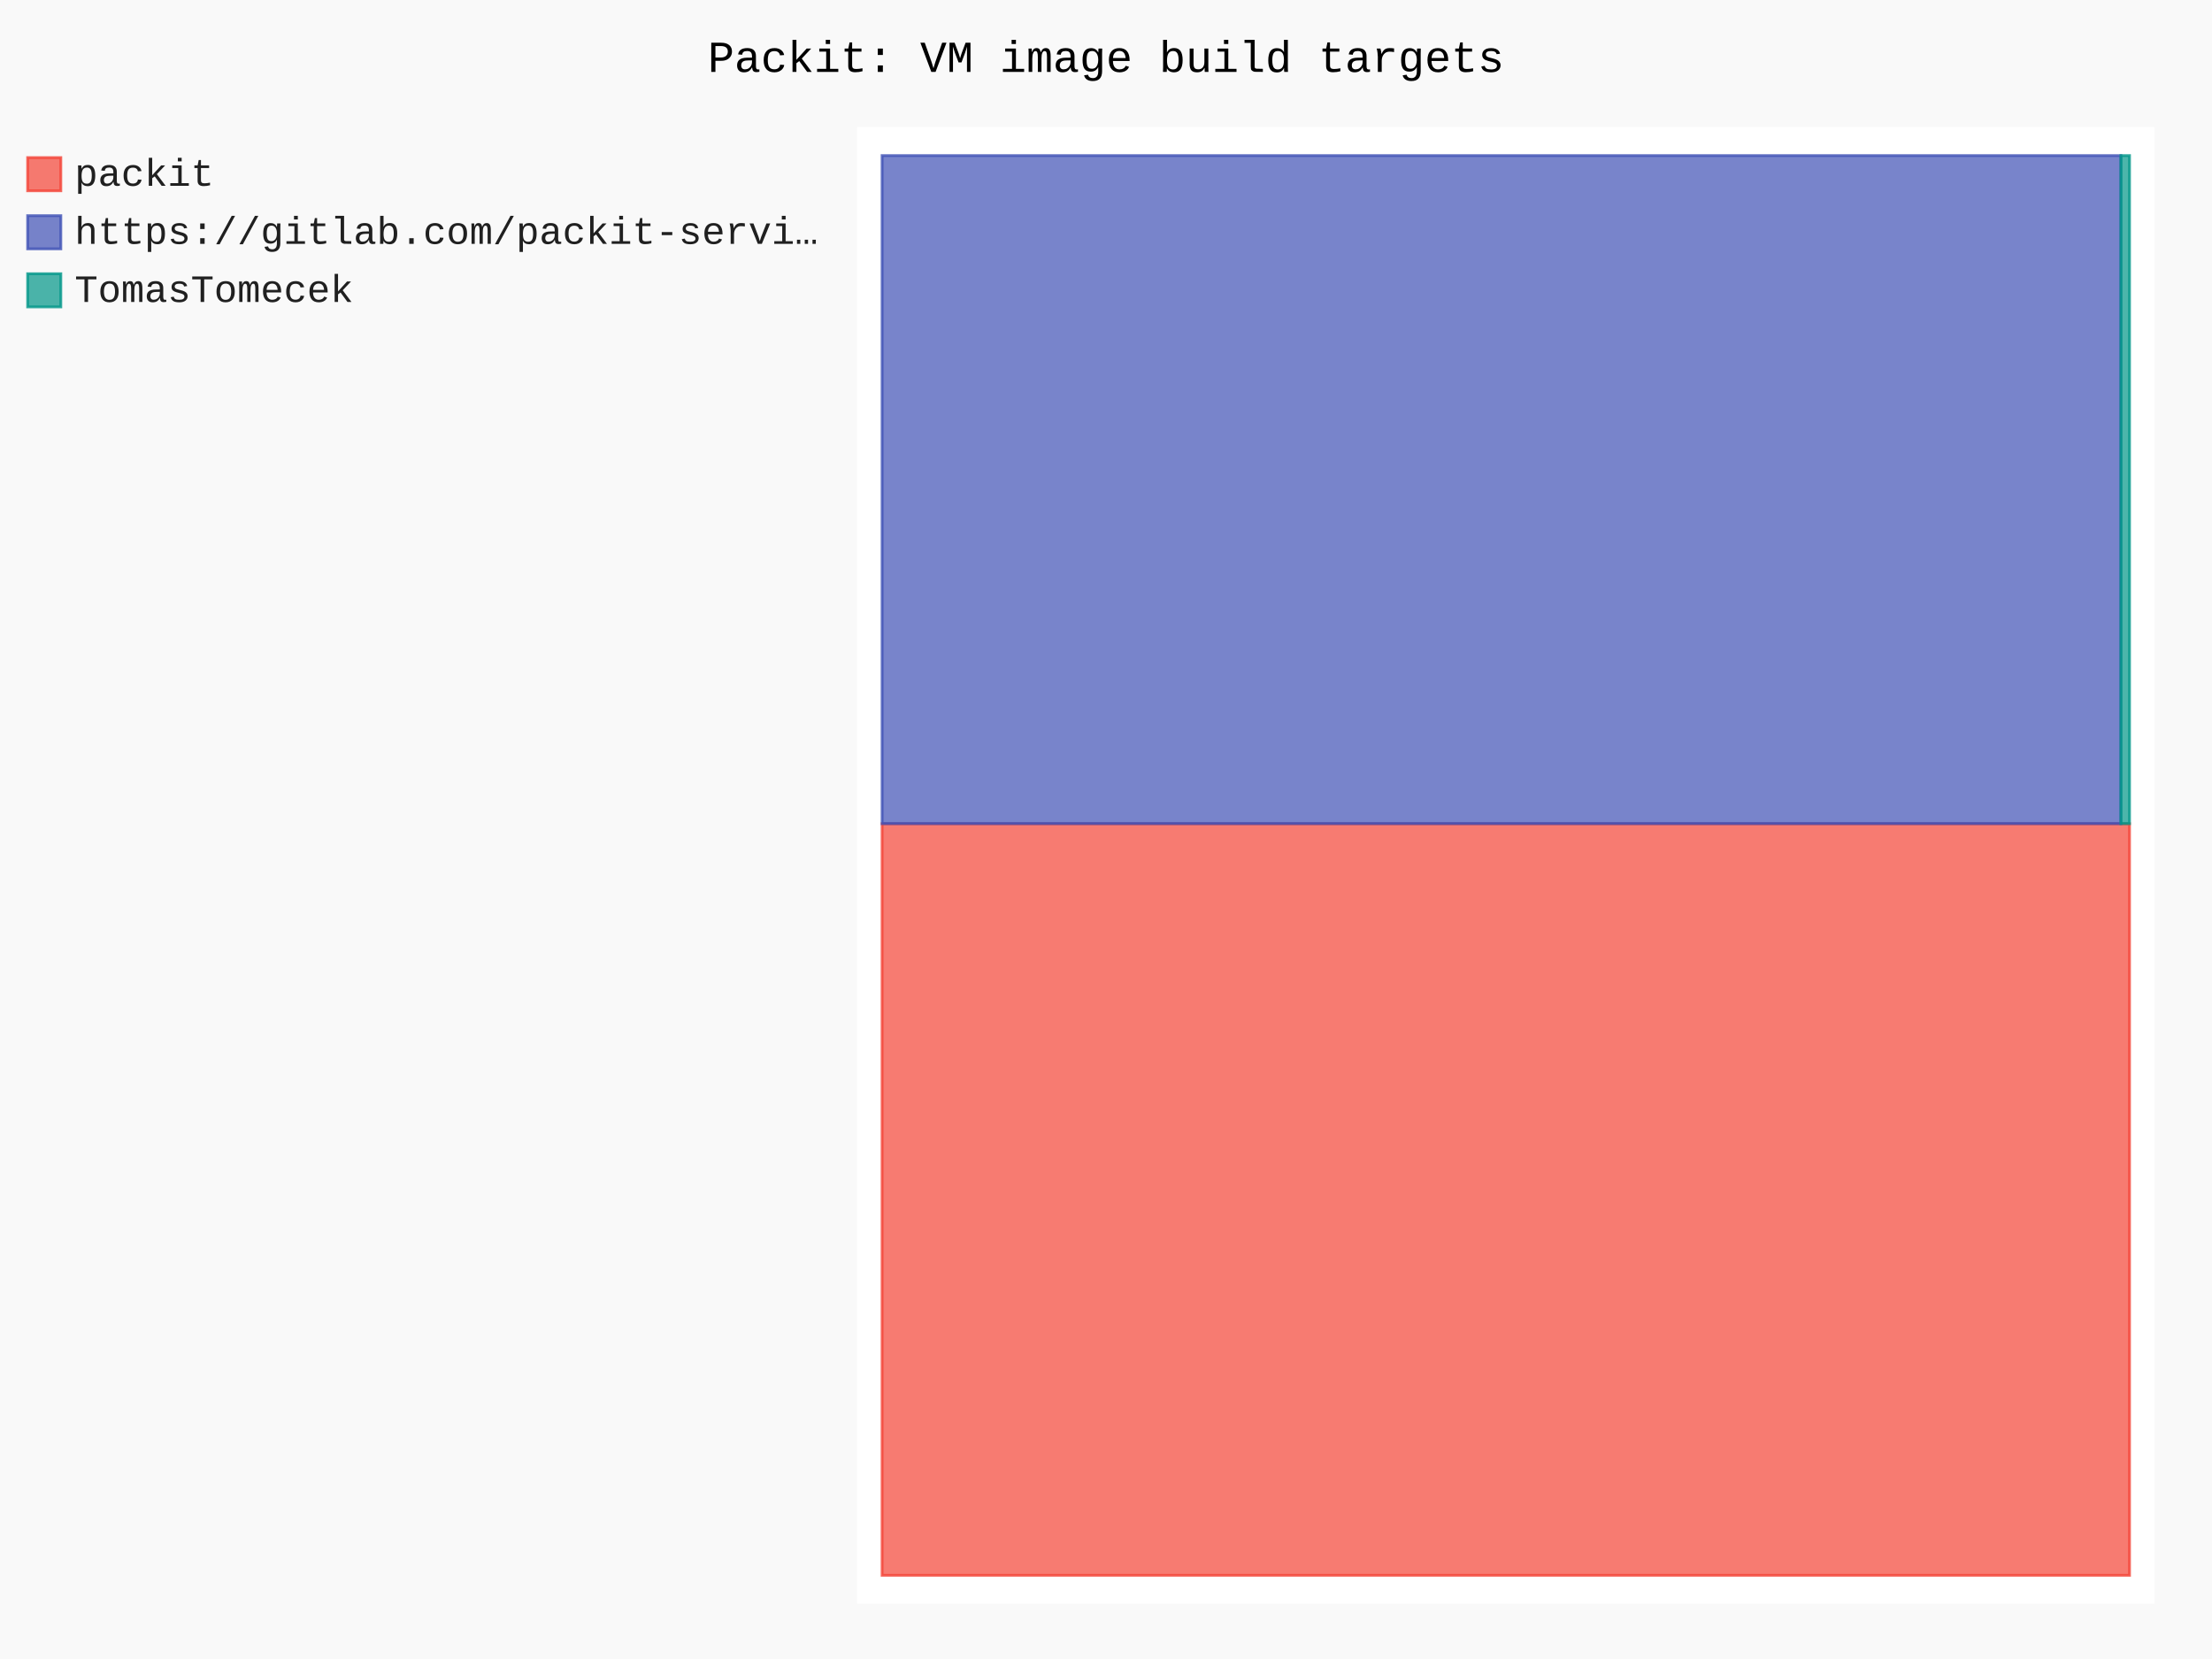
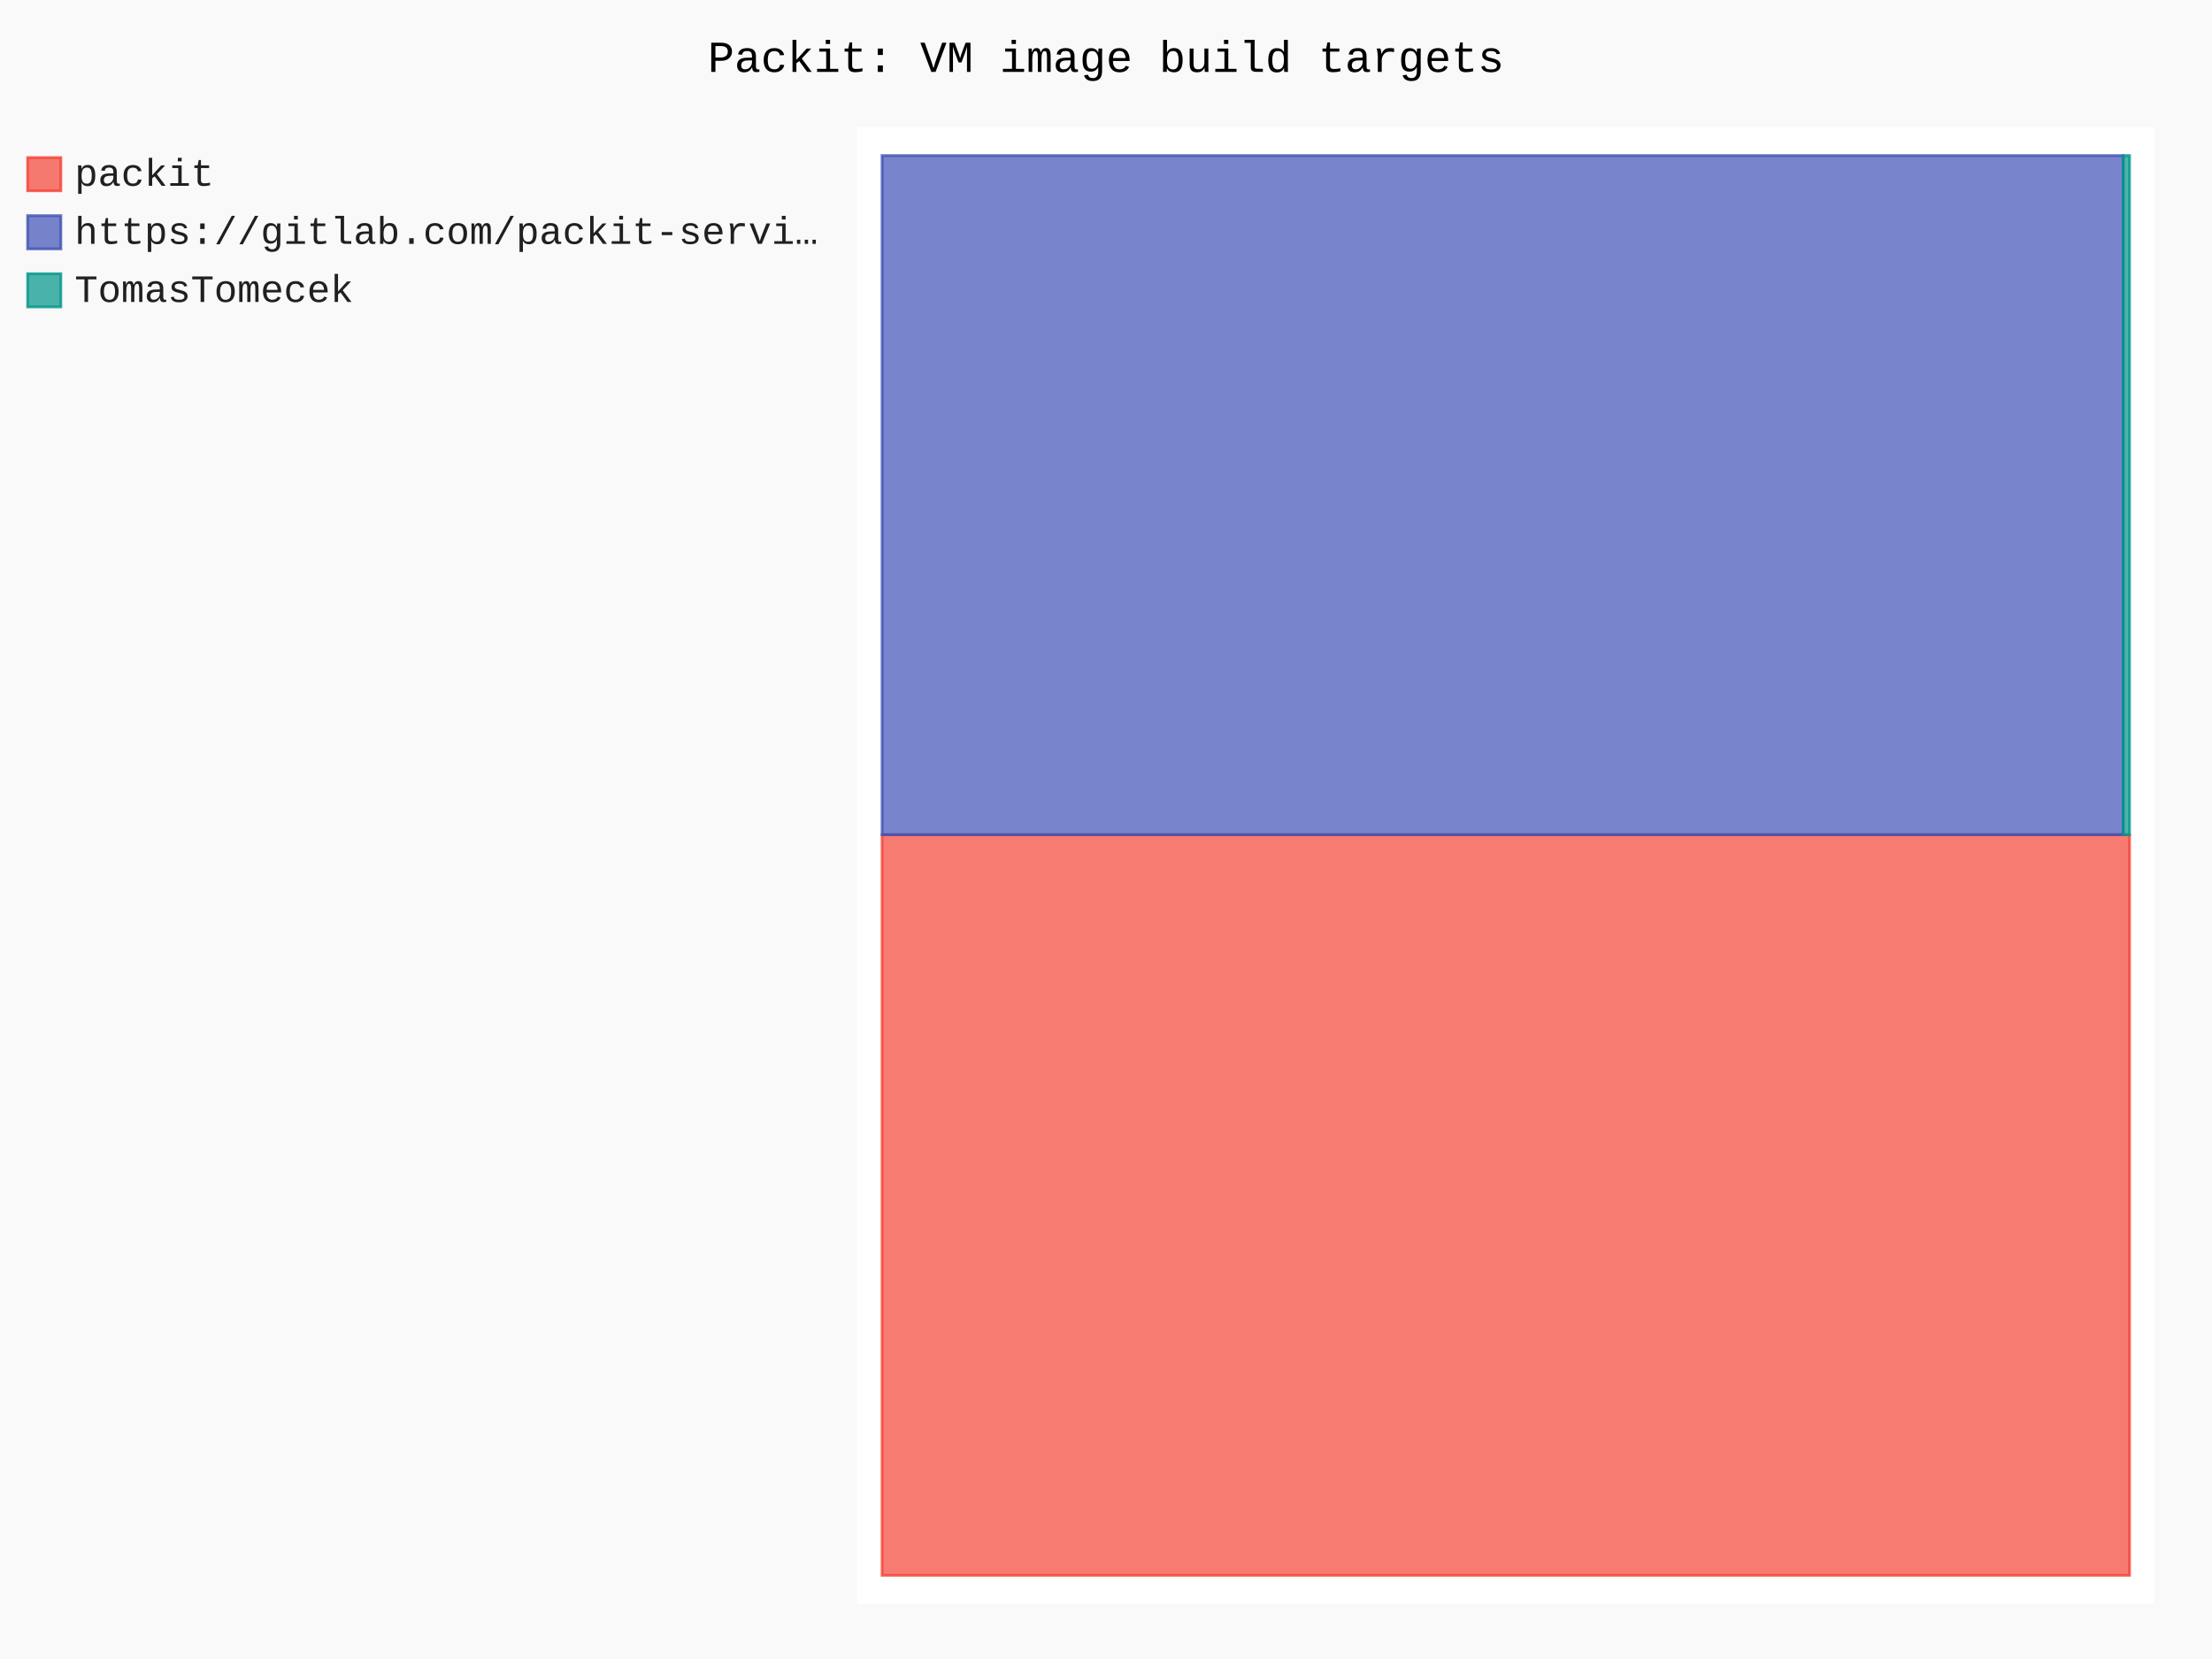
- <svg xmlns="http://www.w3.org/2000/svg" id="chart-bdef033f-1349-485b-a3b5-7983b1c2c78b" class="pygal-chart" viewBox="0 0 800 600">
+ <svg xmlns="http://www.w3.org/2000/svg" id="chart-77803f82-fc6d-4deb-aea1-1cae76fccc4b" class="pygal-chart" viewBox="0 0 800 600">
  <defs>
-     <style type="text/css">#chart-bdef033f-1349-485b-a3b5-7983b1c2c78b{-webkit-user-select:none;-webkit-font-smoothing:antialiased;font-family:Consolas,"Liberation Mono",Menlo,Courier,monospace}#chart-bdef033f-1349-485b-a3b5-7983b1c2c78b .title{font-family:Consolas,"Liberation Mono",Menlo,Courier,monospace;font-size:16px}#chart-bdef033f-1349-485b-a3b5-7983b1c2c78b .legends .legend text{font-family:Consolas,"Liberation Mono",Menlo,Courier,monospace;font-size:14px}#chart-bdef033f-1349-485b-a3b5-7983b1c2c78b .axis text{font-family:Consolas,"Liberation Mono",Menlo,Courier,monospace;font-size:10px}#chart-bdef033f-1349-485b-a3b5-7983b1c2c78b .axis text.major{font-family:Consolas,"Liberation Mono",Menlo,Courier,monospace;font-size:10px}#chart-bdef033f-1349-485b-a3b5-7983b1c2c78b .text-overlay text.value{font-family:Consolas,"Liberation Mono",Menlo,Courier,monospace;font-size:16px}#chart-bdef033f-1349-485b-a3b5-7983b1c2c78b .text-overlay text.label{font-family:Consolas,"Liberation Mono",Menlo,Courier,monospace;font-size:10px}#chart-bdef033f-1349-485b-a3b5-7983b1c2c78b .tooltip{font-family:Consolas,"Liberation Mono",Menlo,Courier,monospace;font-size:14px}#chart-bdef033f-1349-485b-a3b5-7983b1c2c78b text.no_data{font-family:Consolas,"Liberation Mono",Menlo,Courier,monospace;font-size:64px}
- #chart-bdef033f-1349-485b-a3b5-7983b1c2c78b{background-color:rgba(249,249,249,1)}#chart-bdef033f-1349-485b-a3b5-7983b1c2c78b path,#chart-bdef033f-1349-485b-a3b5-7983b1c2c78b line,#chart-bdef033f-1349-485b-a3b5-7983b1c2c78b rect,#chart-bdef033f-1349-485b-a3b5-7983b1c2c78b circle{-webkit-transition:150ms;-moz-transition:150ms;transition:150ms}#chart-bdef033f-1349-485b-a3b5-7983b1c2c78b .graph &gt; .background{fill:rgba(249,249,249,1)}#chart-bdef033f-1349-485b-a3b5-7983b1c2c78b .plot &gt; .background{fill:rgba(255,255,255,1)}#chart-bdef033f-1349-485b-a3b5-7983b1c2c78b .graph{fill:rgba(0,0,0,.87)}#chart-bdef033f-1349-485b-a3b5-7983b1c2c78b text.no_data{fill:rgba(0,0,0,1)}#chart-bdef033f-1349-485b-a3b5-7983b1c2c78b .title{fill:rgba(0,0,0,1)}#chart-bdef033f-1349-485b-a3b5-7983b1c2c78b .legends .legend text{fill:rgba(0,0,0,.87)}#chart-bdef033f-1349-485b-a3b5-7983b1c2c78b .legends .legend:hover text{fill:rgba(0,0,0,1)}#chart-bdef033f-1349-485b-a3b5-7983b1c2c78b .axis .line{stroke:rgba(0,0,0,1)}#chart-bdef033f-1349-485b-a3b5-7983b1c2c78b .axis .guide.line{stroke:rgba(0,0,0,.54)}#chart-bdef033f-1349-485b-a3b5-7983b1c2c78b .axis .major.line{stroke:rgba(0,0,0,.87)}#chart-bdef033f-1349-485b-a3b5-7983b1c2c78b .axis text.major{fill:rgba(0,0,0,1)}#chart-bdef033f-1349-485b-a3b5-7983b1c2c78b .axis.y .guides:hover .guide.line,#chart-bdef033f-1349-485b-a3b5-7983b1c2c78b .line-graph .axis.x .guides:hover .guide.line,#chart-bdef033f-1349-485b-a3b5-7983b1c2c78b .stackedline-graph .axis.x .guides:hover .guide.line,#chart-bdef033f-1349-485b-a3b5-7983b1c2c78b .xy-graph .axis.x .guides:hover .guide.line{stroke:rgba(0,0,0,1)}#chart-bdef033f-1349-485b-a3b5-7983b1c2c78b .axis .guides:hover text{fill:rgba(0,0,0,1)}#chart-bdef033f-1349-485b-a3b5-7983b1c2c78b .reactive{fill-opacity:.7;stroke-opacity:.8;stroke-width:1}#chart-bdef033f-1349-485b-a3b5-7983b1c2c78b .ci{stroke:rgba(0,0,0,.87)}#chart-bdef033f-1349-485b-a3b5-7983b1c2c78b .reactive.active,#chart-bdef033f-1349-485b-a3b5-7983b1c2c78b .active .reactive{fill-opacity:.8;stroke-opacity:.9;stroke-width:4}#chart-bdef033f-1349-485b-a3b5-7983b1c2c78b .ci .reactive.active{stroke-width:1.5}#chart-bdef033f-1349-485b-a3b5-7983b1c2c78b .series text{fill:rgba(0,0,0,1)}#chart-bdef033f-1349-485b-a3b5-7983b1c2c78b .tooltip rect{fill:rgba(255,255,255,1);stroke:rgba(0,0,0,1);-webkit-transition:opacity 150ms;-moz-transition:opacity 150ms;transition:opacity 150ms}#chart-bdef033f-1349-485b-a3b5-7983b1c2c78b .tooltip .label{fill:rgba(0,0,0,.87)}#chart-bdef033f-1349-485b-a3b5-7983b1c2c78b .tooltip .label{fill:rgba(0,0,0,.87)}#chart-bdef033f-1349-485b-a3b5-7983b1c2c78b .tooltip .legend{font-size:.8em;fill:rgba(0,0,0,.54)}#chart-bdef033f-1349-485b-a3b5-7983b1c2c78b .tooltip .x_label{font-size:.6em;fill:rgba(0,0,0,1)}#chart-bdef033f-1349-485b-a3b5-7983b1c2c78b .tooltip .xlink{font-size:.5em;text-decoration:underline}#chart-bdef033f-1349-485b-a3b5-7983b1c2c78b .tooltip .value{font-size:1.5em}#chart-bdef033f-1349-485b-a3b5-7983b1c2c78b .bound{font-size:.5em}#chart-bdef033f-1349-485b-a3b5-7983b1c2c78b .max-value{font-size:.75em;fill:rgba(0,0,0,.54)}#chart-bdef033f-1349-485b-a3b5-7983b1c2c78b .map-element{fill:rgba(255,255,255,1);stroke:rgba(0,0,0,.54) !important}#chart-bdef033f-1349-485b-a3b5-7983b1c2c78b .map-element .reactive{fill-opacity:inherit;stroke-opacity:inherit}#chart-bdef033f-1349-485b-a3b5-7983b1c2c78b .color-0,#chart-bdef033f-1349-485b-a3b5-7983b1c2c78b .color-0 a:visited{stroke:#F44336;fill:#F44336}#chart-bdef033f-1349-485b-a3b5-7983b1c2c78b .color-1,#chart-bdef033f-1349-485b-a3b5-7983b1c2c78b .color-1 a:visited{stroke:#3F51B5;fill:#3F51B5}#chart-bdef033f-1349-485b-a3b5-7983b1c2c78b .color-2,#chart-bdef033f-1349-485b-a3b5-7983b1c2c78b .color-2 a:visited{stroke:#009688;fill:#009688}#chart-bdef033f-1349-485b-a3b5-7983b1c2c78b .text-overlay .color-0 text{fill:black}#chart-bdef033f-1349-485b-a3b5-7983b1c2c78b .text-overlay .color-1 text{fill:black}#chart-bdef033f-1349-485b-a3b5-7983b1c2c78b .text-overlay .color-2 text{fill:black}
- #chart-bdef033f-1349-485b-a3b5-7983b1c2c78b text.no_data{text-anchor:middle}#chart-bdef033f-1349-485b-a3b5-7983b1c2c78b .guide.line{fill:none}#chart-bdef033f-1349-485b-a3b5-7983b1c2c78b .centered{text-anchor:middle}#chart-bdef033f-1349-485b-a3b5-7983b1c2c78b .title{text-anchor:middle}#chart-bdef033f-1349-485b-a3b5-7983b1c2c78b .legends .legend text{fill-opacity:1}#chart-bdef033f-1349-485b-a3b5-7983b1c2c78b .axis.x text{text-anchor:middle}#chart-bdef033f-1349-485b-a3b5-7983b1c2c78b .axis.x:not(.web) text[transform]{text-anchor:start}#chart-bdef033f-1349-485b-a3b5-7983b1c2c78b .axis.x:not(.web) text[transform].backwards{text-anchor:end}#chart-bdef033f-1349-485b-a3b5-7983b1c2c78b .axis.y text{text-anchor:end}#chart-bdef033f-1349-485b-a3b5-7983b1c2c78b .axis.y text[transform].backwards{text-anchor:start}#chart-bdef033f-1349-485b-a3b5-7983b1c2c78b .axis.y2 text{text-anchor:start}#chart-bdef033f-1349-485b-a3b5-7983b1c2c78b .axis.y2 text[transform].backwards{text-anchor:end}#chart-bdef033f-1349-485b-a3b5-7983b1c2c78b .axis .guide.line{stroke-dasharray:4,4;stroke:black}#chart-bdef033f-1349-485b-a3b5-7983b1c2c78b .axis .major.guide.line{stroke-dasharray:6,6;stroke:black}#chart-bdef033f-1349-485b-a3b5-7983b1c2c78b .horizontal .axis.y .guide.line,#chart-bdef033f-1349-485b-a3b5-7983b1c2c78b .horizontal .axis.y2 .guide.line,#chart-bdef033f-1349-485b-a3b5-7983b1c2c78b .vertical .axis.x .guide.line{opacity:0}#chart-bdef033f-1349-485b-a3b5-7983b1c2c78b .horizontal .axis.always_show .guide.line,#chart-bdef033f-1349-485b-a3b5-7983b1c2c78b .vertical .axis.always_show .guide.line{opacity:1 !important}#chart-bdef033f-1349-485b-a3b5-7983b1c2c78b .axis.y .guides:hover .guide.line,#chart-bdef033f-1349-485b-a3b5-7983b1c2c78b .axis.y2 .guides:hover .guide.line,#chart-bdef033f-1349-485b-a3b5-7983b1c2c78b .axis.x .guides:hover .guide.line{opacity:1}#chart-bdef033f-1349-485b-a3b5-7983b1c2c78b .axis .guides:hover text{opacity:1}#chart-bdef033f-1349-485b-a3b5-7983b1c2c78b .nofill{fill:none}#chart-bdef033f-1349-485b-a3b5-7983b1c2c78b .subtle-fill{fill-opacity:.2}#chart-bdef033f-1349-485b-a3b5-7983b1c2c78b .dot{stroke-width:1px;fill-opacity:1;stroke-opacity:1}#chart-bdef033f-1349-485b-a3b5-7983b1c2c78b .dot.active{stroke-width:5px}#chart-bdef033f-1349-485b-a3b5-7983b1c2c78b .dot.negative{fill:transparent}#chart-bdef033f-1349-485b-a3b5-7983b1c2c78b text,#chart-bdef033f-1349-485b-a3b5-7983b1c2c78b tspan{stroke:none !important}#chart-bdef033f-1349-485b-a3b5-7983b1c2c78b .series text.active{opacity:1}#chart-bdef033f-1349-485b-a3b5-7983b1c2c78b .tooltip rect{fill-opacity:.95;stroke-width:.5}#chart-bdef033f-1349-485b-a3b5-7983b1c2c78b .tooltip text{fill-opacity:1}#chart-bdef033f-1349-485b-a3b5-7983b1c2c78b .showable{visibility:hidden}#chart-bdef033f-1349-485b-a3b5-7983b1c2c78b .showable.shown{visibility:visible}#chart-bdef033f-1349-485b-a3b5-7983b1c2c78b .gauge-background{fill:rgba(229,229,229,1);stroke:none}#chart-bdef033f-1349-485b-a3b5-7983b1c2c78b .bg-lines{stroke:rgba(249,249,249,1);stroke-width:2px}</style>
+     <style type="text/css">#chart-77803f82-fc6d-4deb-aea1-1cae76fccc4b{-webkit-user-select:none;-webkit-font-smoothing:antialiased;font-family:Consolas,"Liberation Mono",Menlo,Courier,monospace}#chart-77803f82-fc6d-4deb-aea1-1cae76fccc4b .title{font-family:Consolas,"Liberation Mono",Menlo,Courier,monospace;font-size:16px}#chart-77803f82-fc6d-4deb-aea1-1cae76fccc4b .legends .legend text{font-family:Consolas,"Liberation Mono",Menlo,Courier,monospace;font-size:14px}#chart-77803f82-fc6d-4deb-aea1-1cae76fccc4b .axis text{font-family:Consolas,"Liberation Mono",Menlo,Courier,monospace;font-size:10px}#chart-77803f82-fc6d-4deb-aea1-1cae76fccc4b .axis text.major{font-family:Consolas,"Liberation Mono",Menlo,Courier,monospace;font-size:10px}#chart-77803f82-fc6d-4deb-aea1-1cae76fccc4b .text-overlay text.value{font-family:Consolas,"Liberation Mono",Menlo,Courier,monospace;font-size:16px}#chart-77803f82-fc6d-4deb-aea1-1cae76fccc4b .text-overlay text.label{font-family:Consolas,"Liberation Mono",Menlo,Courier,monospace;font-size:10px}#chart-77803f82-fc6d-4deb-aea1-1cae76fccc4b .tooltip{font-family:Consolas,"Liberation Mono",Menlo,Courier,monospace;font-size:14px}#chart-77803f82-fc6d-4deb-aea1-1cae76fccc4b text.no_data{font-family:Consolas,"Liberation Mono",Menlo,Courier,monospace;font-size:64px}
+ #chart-77803f82-fc6d-4deb-aea1-1cae76fccc4b{background-color:rgba(249,249,249,1)}#chart-77803f82-fc6d-4deb-aea1-1cae76fccc4b path,#chart-77803f82-fc6d-4deb-aea1-1cae76fccc4b line,#chart-77803f82-fc6d-4deb-aea1-1cae76fccc4b rect,#chart-77803f82-fc6d-4deb-aea1-1cae76fccc4b circle{-webkit-transition:150ms;-moz-transition:150ms;transition:150ms}#chart-77803f82-fc6d-4deb-aea1-1cae76fccc4b .graph &gt; .background{fill:rgba(249,249,249,1)}#chart-77803f82-fc6d-4deb-aea1-1cae76fccc4b .plot &gt; .background{fill:rgba(255,255,255,1)}#chart-77803f82-fc6d-4deb-aea1-1cae76fccc4b .graph{fill:rgba(0,0,0,.87)}#chart-77803f82-fc6d-4deb-aea1-1cae76fccc4b text.no_data{fill:rgba(0,0,0,1)}#chart-77803f82-fc6d-4deb-aea1-1cae76fccc4b .title{fill:rgba(0,0,0,1)}#chart-77803f82-fc6d-4deb-aea1-1cae76fccc4b .legends .legend text{fill:rgba(0,0,0,.87)}#chart-77803f82-fc6d-4deb-aea1-1cae76fccc4b .legends .legend:hover text{fill:rgba(0,0,0,1)}#chart-77803f82-fc6d-4deb-aea1-1cae76fccc4b .axis .line{stroke:rgba(0,0,0,1)}#chart-77803f82-fc6d-4deb-aea1-1cae76fccc4b .axis .guide.line{stroke:rgba(0,0,0,.54)}#chart-77803f82-fc6d-4deb-aea1-1cae76fccc4b .axis .major.line{stroke:rgba(0,0,0,.87)}#chart-77803f82-fc6d-4deb-aea1-1cae76fccc4b .axis text.major{fill:rgba(0,0,0,1)}#chart-77803f82-fc6d-4deb-aea1-1cae76fccc4b .axis.y .guides:hover .guide.line,#chart-77803f82-fc6d-4deb-aea1-1cae76fccc4b .line-graph .axis.x .guides:hover .guide.line,#chart-77803f82-fc6d-4deb-aea1-1cae76fccc4b .stackedline-graph .axis.x .guides:hover .guide.line,#chart-77803f82-fc6d-4deb-aea1-1cae76fccc4b .xy-graph .axis.x .guides:hover .guide.line{stroke:rgba(0,0,0,1)}#chart-77803f82-fc6d-4deb-aea1-1cae76fccc4b .axis .guides:hover text{fill:rgba(0,0,0,1)}#chart-77803f82-fc6d-4deb-aea1-1cae76fccc4b .reactive{fill-opacity:.7;stroke-opacity:.8;stroke-width:1}#chart-77803f82-fc6d-4deb-aea1-1cae76fccc4b .ci{stroke:rgba(0,0,0,.87)}#chart-77803f82-fc6d-4deb-aea1-1cae76fccc4b .reactive.active,#chart-77803f82-fc6d-4deb-aea1-1cae76fccc4b .active .reactive{fill-opacity:.8;stroke-opacity:.9;stroke-width:4}#chart-77803f82-fc6d-4deb-aea1-1cae76fccc4b .ci .reactive.active{stroke-width:1.5}#chart-77803f82-fc6d-4deb-aea1-1cae76fccc4b .series text{fill:rgba(0,0,0,1)}#chart-77803f82-fc6d-4deb-aea1-1cae76fccc4b .tooltip rect{fill:rgba(255,255,255,1);stroke:rgba(0,0,0,1);-webkit-transition:opacity 150ms;-moz-transition:opacity 150ms;transition:opacity 150ms}#chart-77803f82-fc6d-4deb-aea1-1cae76fccc4b .tooltip .label{fill:rgba(0,0,0,.87)}#chart-77803f82-fc6d-4deb-aea1-1cae76fccc4b .tooltip .label{fill:rgba(0,0,0,.87)}#chart-77803f82-fc6d-4deb-aea1-1cae76fccc4b .tooltip .legend{font-size:.8em;fill:rgba(0,0,0,.54)}#chart-77803f82-fc6d-4deb-aea1-1cae76fccc4b .tooltip .x_label{font-size:.6em;fill:rgba(0,0,0,1)}#chart-77803f82-fc6d-4deb-aea1-1cae76fccc4b .tooltip .xlink{font-size:.5em;text-decoration:underline}#chart-77803f82-fc6d-4deb-aea1-1cae76fccc4b .tooltip .value{font-size:1.5em}#chart-77803f82-fc6d-4deb-aea1-1cae76fccc4b .bound{font-size:.5em}#chart-77803f82-fc6d-4deb-aea1-1cae76fccc4b .max-value{font-size:.75em;fill:rgba(0,0,0,.54)}#chart-77803f82-fc6d-4deb-aea1-1cae76fccc4b .map-element{fill:rgba(255,255,255,1);stroke:rgba(0,0,0,.54) !important}#chart-77803f82-fc6d-4deb-aea1-1cae76fccc4b .map-element .reactive{fill-opacity:inherit;stroke-opacity:inherit}#chart-77803f82-fc6d-4deb-aea1-1cae76fccc4b .color-0,#chart-77803f82-fc6d-4deb-aea1-1cae76fccc4b .color-0 a:visited{stroke:#F44336;fill:#F44336}#chart-77803f82-fc6d-4deb-aea1-1cae76fccc4b .color-1,#chart-77803f82-fc6d-4deb-aea1-1cae76fccc4b .color-1 a:visited{stroke:#3F51B5;fill:#3F51B5}#chart-77803f82-fc6d-4deb-aea1-1cae76fccc4b .color-2,#chart-77803f82-fc6d-4deb-aea1-1cae76fccc4b .color-2 a:visited{stroke:#009688;fill:#009688}#chart-77803f82-fc6d-4deb-aea1-1cae76fccc4b .text-overlay .color-0 text{fill:black}#chart-77803f82-fc6d-4deb-aea1-1cae76fccc4b .text-overlay .color-1 text{fill:black}#chart-77803f82-fc6d-4deb-aea1-1cae76fccc4b .text-overlay .color-2 text{fill:black}
+ #chart-77803f82-fc6d-4deb-aea1-1cae76fccc4b text.no_data{text-anchor:middle}#chart-77803f82-fc6d-4deb-aea1-1cae76fccc4b .guide.line{fill:none}#chart-77803f82-fc6d-4deb-aea1-1cae76fccc4b .centered{text-anchor:middle}#chart-77803f82-fc6d-4deb-aea1-1cae76fccc4b .title{text-anchor:middle}#chart-77803f82-fc6d-4deb-aea1-1cae76fccc4b .legends .legend text{fill-opacity:1}#chart-77803f82-fc6d-4deb-aea1-1cae76fccc4b .axis.x text{text-anchor:middle}#chart-77803f82-fc6d-4deb-aea1-1cae76fccc4b .axis.x:not(.web) text[transform]{text-anchor:start}#chart-77803f82-fc6d-4deb-aea1-1cae76fccc4b .axis.x:not(.web) text[transform].backwards{text-anchor:end}#chart-77803f82-fc6d-4deb-aea1-1cae76fccc4b .axis.y text{text-anchor:end}#chart-77803f82-fc6d-4deb-aea1-1cae76fccc4b .axis.y text[transform].backwards{text-anchor:start}#chart-77803f82-fc6d-4deb-aea1-1cae76fccc4b .axis.y2 text{text-anchor:start}#chart-77803f82-fc6d-4deb-aea1-1cae76fccc4b .axis.y2 text[transform].backwards{text-anchor:end}#chart-77803f82-fc6d-4deb-aea1-1cae76fccc4b .axis .guide.line{stroke-dasharray:4,4;stroke:black}#chart-77803f82-fc6d-4deb-aea1-1cae76fccc4b .axis .major.guide.line{stroke-dasharray:6,6;stroke:black}#chart-77803f82-fc6d-4deb-aea1-1cae76fccc4b .horizontal .axis.y .guide.line,#chart-77803f82-fc6d-4deb-aea1-1cae76fccc4b .horizontal .axis.y2 .guide.line,#chart-77803f82-fc6d-4deb-aea1-1cae76fccc4b .vertical .axis.x .guide.line{opacity:0}#chart-77803f82-fc6d-4deb-aea1-1cae76fccc4b .horizontal .axis.always_show .guide.line,#chart-77803f82-fc6d-4deb-aea1-1cae76fccc4b .vertical .axis.always_show .guide.line{opacity:1 !important}#chart-77803f82-fc6d-4deb-aea1-1cae76fccc4b .axis.y .guides:hover .guide.line,#chart-77803f82-fc6d-4deb-aea1-1cae76fccc4b .axis.y2 .guides:hover .guide.line,#chart-77803f82-fc6d-4deb-aea1-1cae76fccc4b .axis.x .guides:hover .guide.line{opacity:1}#chart-77803f82-fc6d-4deb-aea1-1cae76fccc4b .axis .guides:hover text{opacity:1}#chart-77803f82-fc6d-4deb-aea1-1cae76fccc4b .nofill{fill:none}#chart-77803f82-fc6d-4deb-aea1-1cae76fccc4b .subtle-fill{fill-opacity:.2}#chart-77803f82-fc6d-4deb-aea1-1cae76fccc4b .dot{stroke-width:1px;fill-opacity:1;stroke-opacity:1}#chart-77803f82-fc6d-4deb-aea1-1cae76fccc4b .dot.active{stroke-width:5px}#chart-77803f82-fc6d-4deb-aea1-1cae76fccc4b .dot.negative{fill:transparent}#chart-77803f82-fc6d-4deb-aea1-1cae76fccc4b text,#chart-77803f82-fc6d-4deb-aea1-1cae76fccc4b tspan{stroke:none !important}#chart-77803f82-fc6d-4deb-aea1-1cae76fccc4b .series text.active{opacity:1}#chart-77803f82-fc6d-4deb-aea1-1cae76fccc4b .tooltip rect{fill-opacity:.95;stroke-width:.5}#chart-77803f82-fc6d-4deb-aea1-1cae76fccc4b .tooltip text{fill-opacity:1}#chart-77803f82-fc6d-4deb-aea1-1cae76fccc4b .showable{visibility:hidden}#chart-77803f82-fc6d-4deb-aea1-1cae76fccc4b .showable.shown{visibility:visible}#chart-77803f82-fc6d-4deb-aea1-1cae76fccc4b .gauge-background{fill:rgba(229,229,229,1);stroke:none}#chart-77803f82-fc6d-4deb-aea1-1cae76fccc4b .bg-lines{stroke:rgba(249,249,249,1);stroke-width:2px}</style>
  </defs>
  <g class="graph treemap-graph vertical">
    <rect x="0" y="0" width="800" height="600" class="background" />
    <g transform="translate(310, 46)" class="plot">
      <rect x="0" y="0" width="469.2" height="534" class="background" />
      <g class="series serie-0 color-0">
        <g class="rects">
          <g class="rect">
-             <rect x="9.023" y="251.898" width="451.154" height="271.833" class="rect reactive tooltip-trigger" />
+             <rect x="9.023" y="255.891" width="451.154" height="267.839" class="rect reactive tooltip-trigger" />
          </g>
        </g>
      </g>
      <g class="series serie-1 color-1">
        <g class="rects">
          <g class="rect">
-             <rect x="9.023" y="10.269" width="448.021" height="241.629" class="rect reactive tooltip-trigger" />
+             <rect x="9.023" y="10.269" width="448.887" height="245.622" class="rect reactive tooltip-trigger" />
          </g>
        </g>
      </g>
      <g class="series serie-2 color-2">
        <g class="rects">
          <g class="rect">
-             <rect x="457.044" y="10.269" width="3.133" height="241.629" class="rect reactive tooltip-trigger" />
+             <rect x="457.91" y="10.269" width="2.267" height="245.622" class="rect reactive tooltip-trigger" />
          </g>
        </g>
      </g>
    </g>
    <g class="titles">
      <text x="400.0" y="26" class="title plot_title">Packit: VM image build targets</text>
    </g>
    <g transform="translate(310, 46)" class="plot overlay">
      <g class="series serie-0 color-0" />
      <g class="series serie-1 color-1" />
      <g class="series serie-2 color-2" />
    </g>
    <g transform="translate(310, 46)" class="plot text-overlay">
      <g class="series serie-0 color-0" />
      <g class="series serie-1 color-1" />
      <g class="series serie-2 color-2" />
    </g>
    <g transform="translate(310, 46)" class="plot tooltip-overlay">
      <g transform="translate(0 0)" style="opacity: 0" class="tooltip">
        <rect rx="0" ry="0" width="0" height="0" class="tooltip-box" />
        <g class="text" />
      </g>
    </g>
    <g transform="translate(10, 56)" class="legends">
      <g id="activate-serie-0" class="legend reactive activate-serie">
        <rect x="0.0" y="1.0" width="12" height="12" class="color-0 reactive" />
        <text x="17.0" y="11.2">packit</text>
      </g>
      <g id="activate-serie-1" class="legend reactive activate-serie">
        <rect x="0.0" y="22.0" width="12" height="12" class="color-1 reactive" />
        <text x="17.0" y="32.2">https://gitlab.com/packit-servi…</text>
      </g>
      <g id="activate-serie-2" class="legend reactive activate-serie">
        <rect x="0.0" y="43.0" width="12" height="12" class="color-2 reactive" />
        <text x="17.0" y="53.2">TomasTomecek</text>
      </g>
    </g>
    <g transform="translate(790, 56)" class="legends" />
  </g>
</svg>
